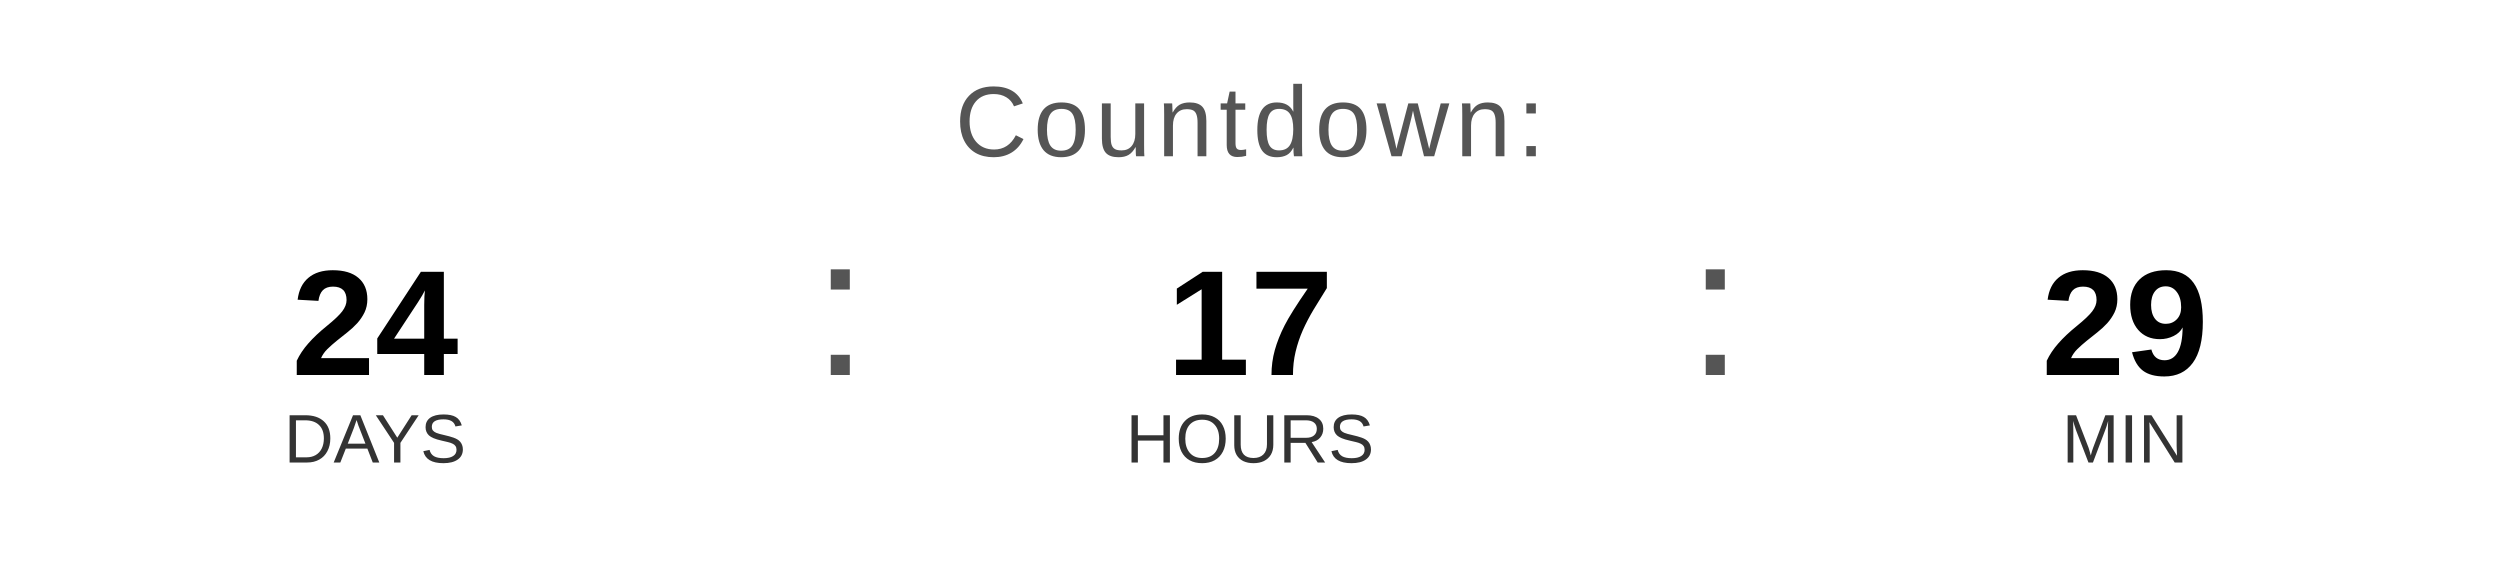
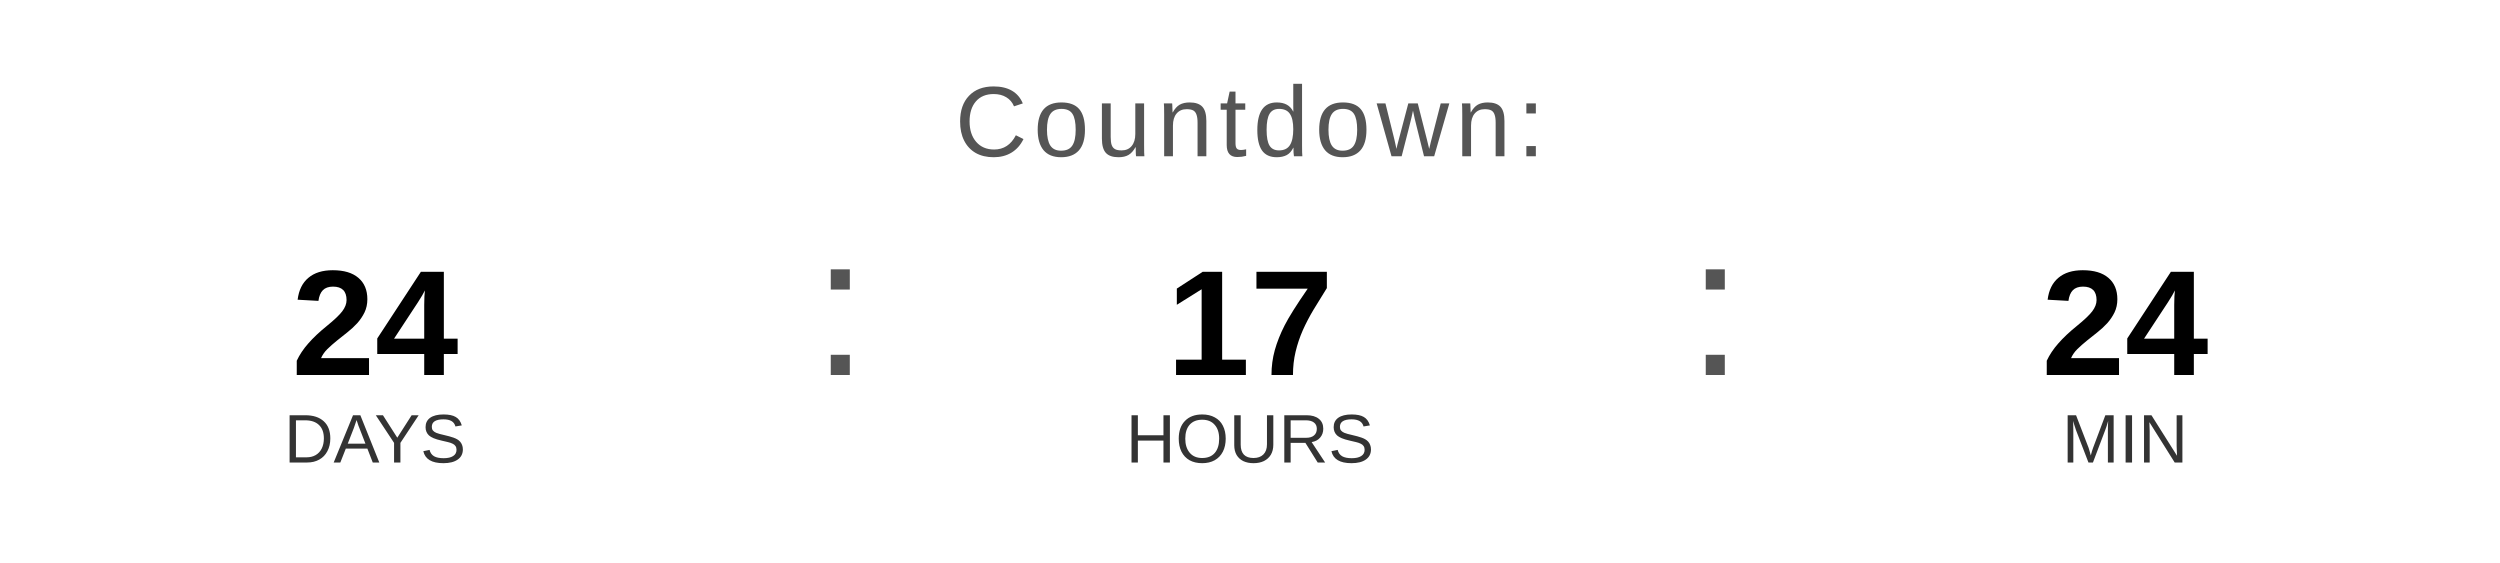
<svg xmlns="http://www.w3.org/2000/svg" width="400" height="90" viewBox="0 0 400 90">
  <text x="200" y="25" font-family="Arial, Helvetica, sans-serif" font-size="16" fill="#555555" text-anchor="middle" letter-spacing="1">
    Countdown:
  </text>
  <text x="60" y="60" font-family="Arial, Helvetica, sans-serif" font-size="24" font-weight="bold" fill="#000000" text-anchor="middle">24</text>
  <text x="60" y="74" font-family="Arial, Helvetica, sans-serif" font-size="11" fill="#333333" text-anchor="middle">DAYS</text>
  <text x="130" y="60" font-family="Arial, sans-serif" font-size="32" fill="#555555">:</text>
  <text x="200" y="60" font-family="Arial, Helvetica, sans-serif" font-size="24" font-weight="bold" fill="#000000" text-anchor="middle">17</text>
  <text x="200" y="74" font-family="Arial, Helvetica, sans-serif" font-size="11" fill="#333333" text-anchor="middle">HOURS</text>
  <text x="270" y="60" font-family="Arial, sans-serif" font-size="32" fill="#555555">:</text>
-   <text x="340" y="60" font-family="Arial, Helvetica, sans-serif" font-size="24" font-weight="bold" fill="#000000" text-anchor="middle">29</text>
+   <text x="340" y="60" font-family="Arial, Helvetica, sans-serif" font-size="24" font-weight="bold" fill="#000000" text-anchor="middle">24</text>
  <text x="340" y="74" font-family="Arial, Helvetica, sans-serif" font-size="11" fill="#333333" text-anchor="middle">MIN</text>
</svg>
